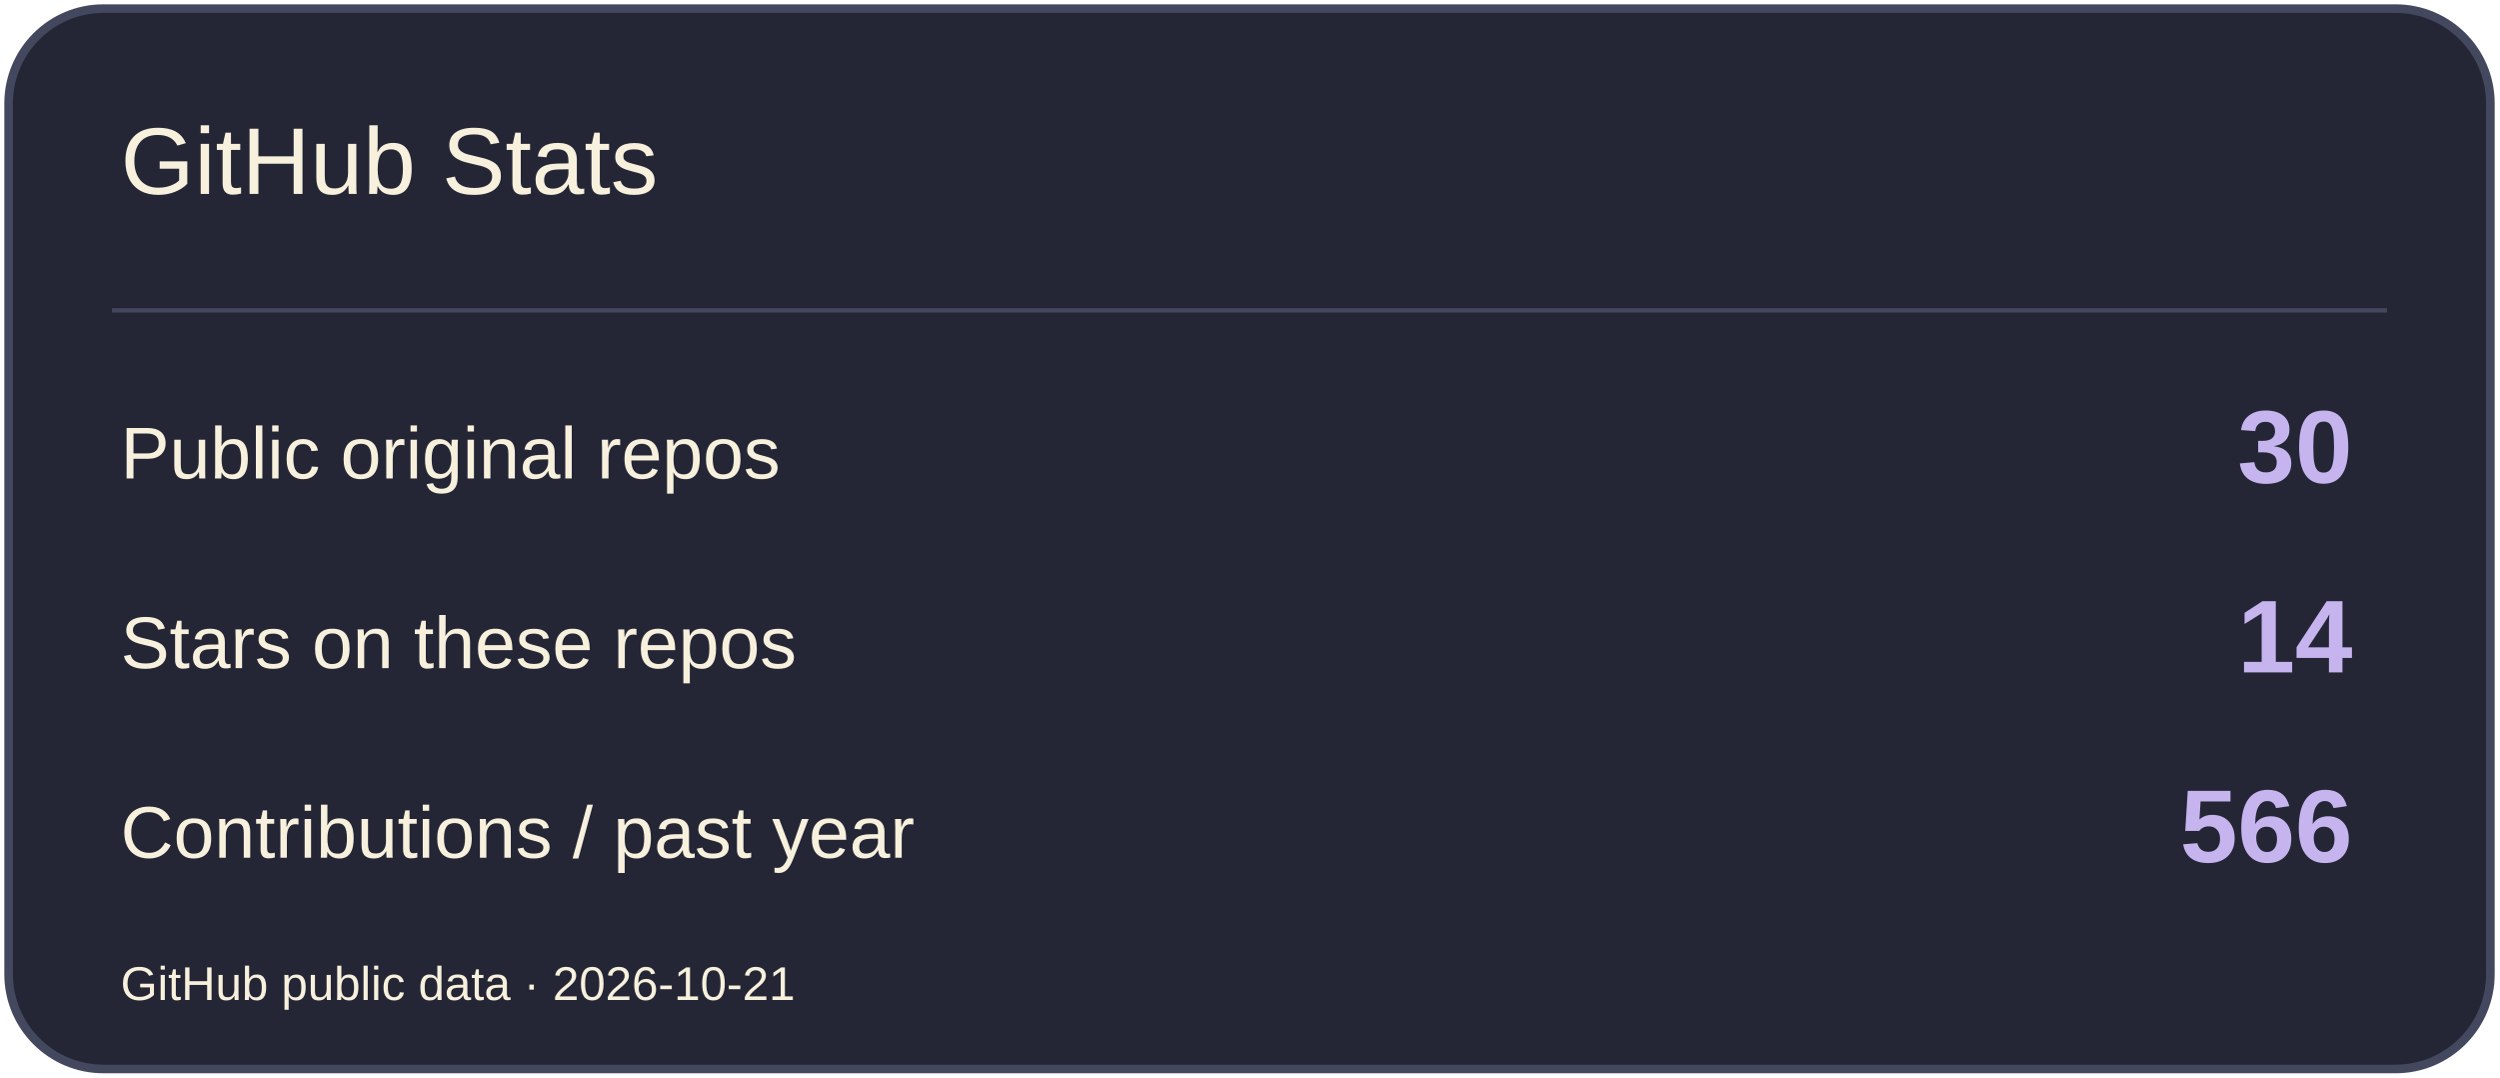
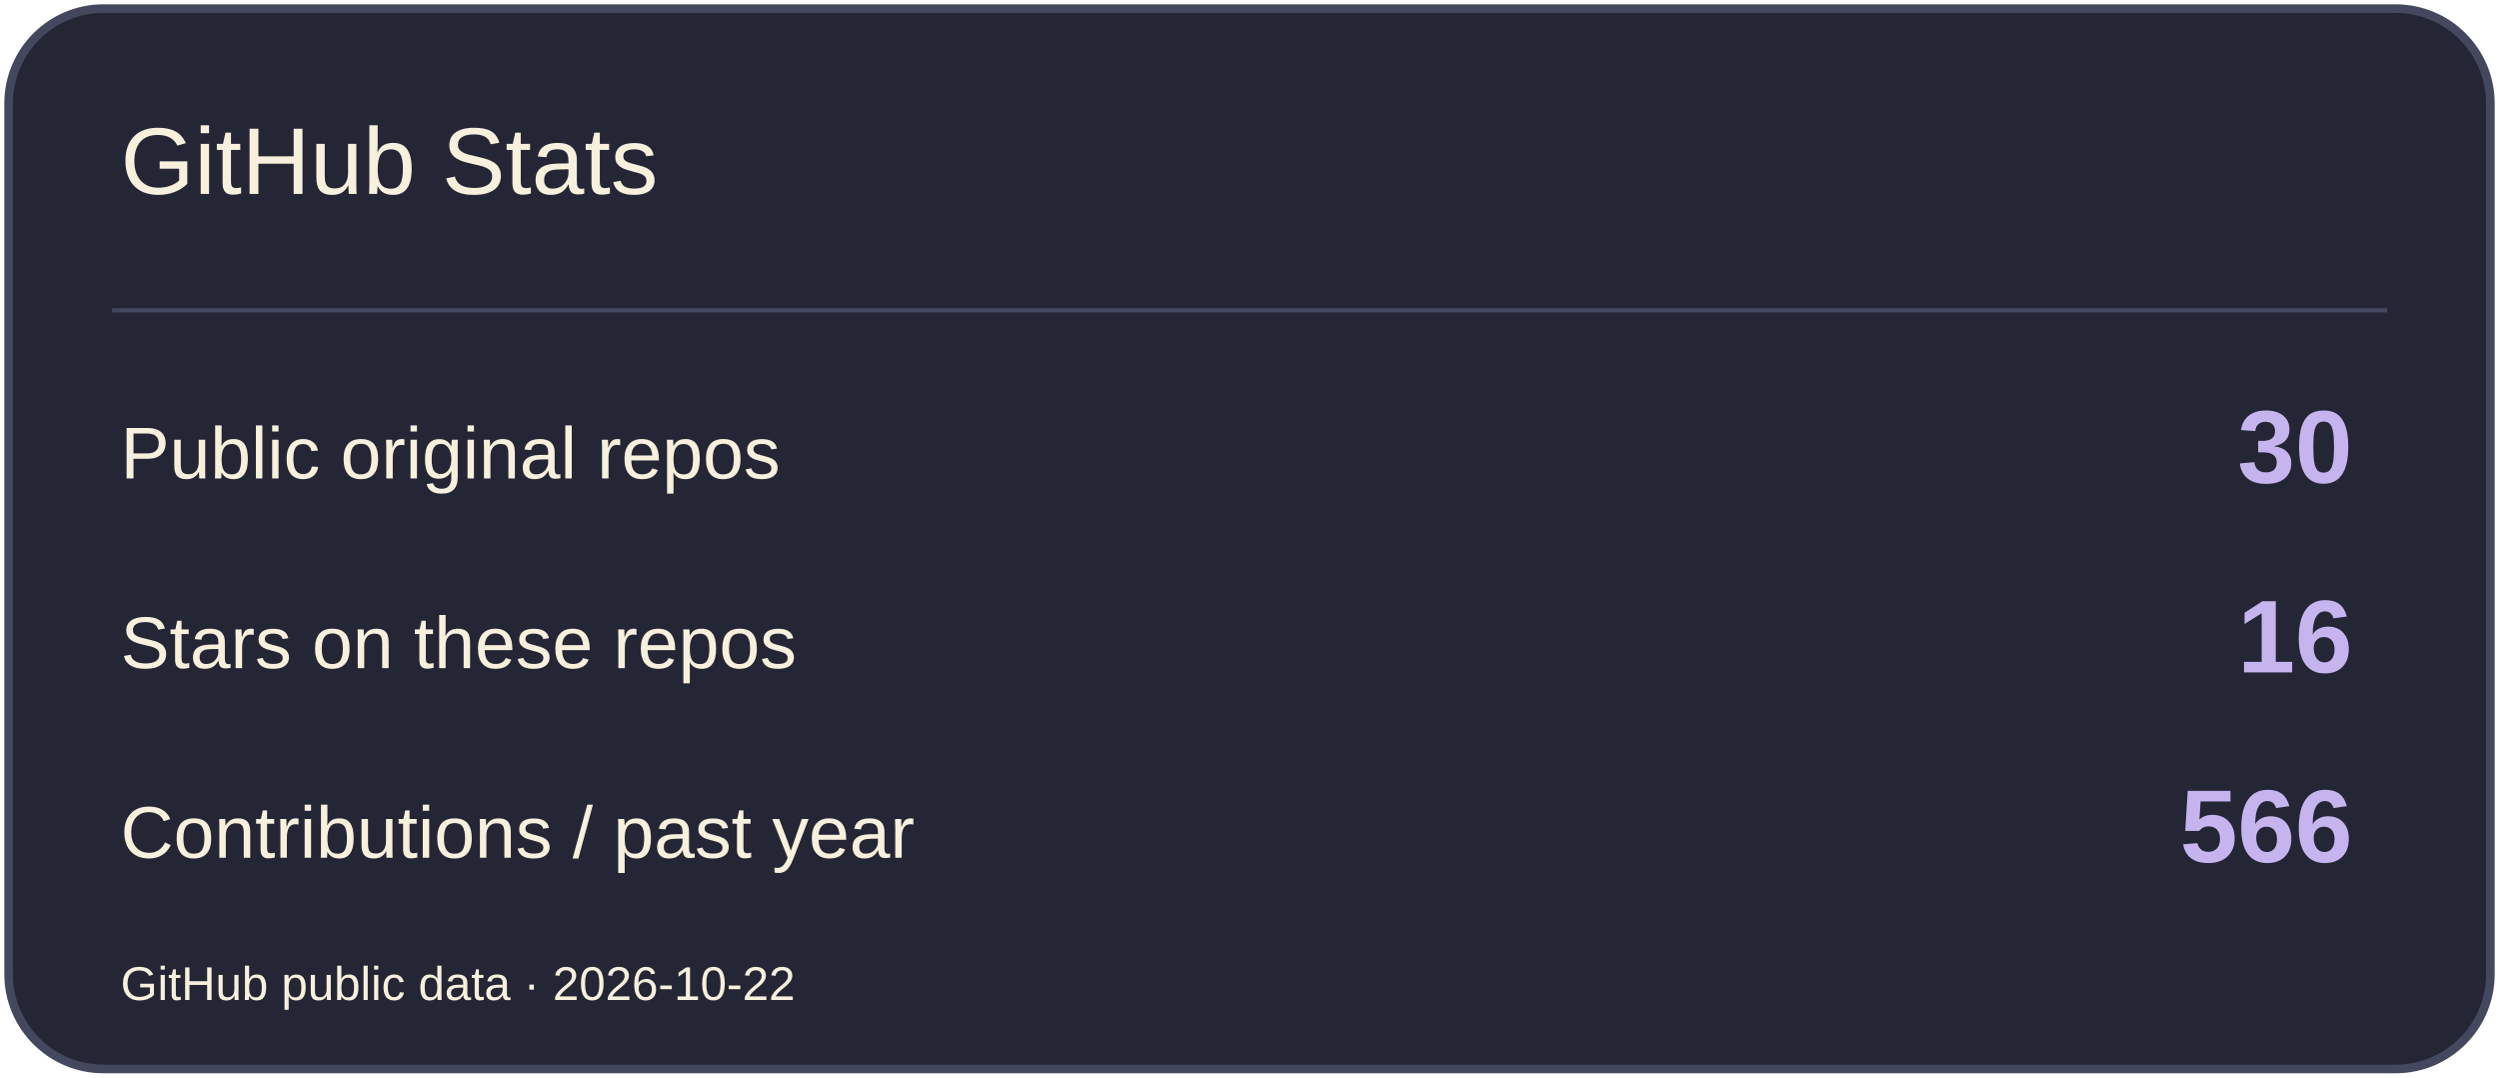
<svg xmlns="http://www.w3.org/2000/svg" width="580" height="250" viewBox="0 0 580 250" role="img" aria-label="GitHub Stats">
  <rect x="2" y="2" width="576" height="246" rx="22" fill="#242636" stroke="#44485E" stroke-width="2" />
  <path d="M26 72H554" stroke="#44485E" />
  <text x="28" y="45" font-size="22" fill="#F7F0DC" font-family="Arial,sans-serif">GitHub Stats</text>
  <text x="28" y="111" font-size="17" fill="#F7F0DC" font-family="Arial,sans-serif">Public original repos</text>
  <text x="546" y="112" font-size="24" fill="#C6B4EF" font-family="Arial,sans-serif" text-anchor="end" font-weight="700">30</text>
  <text x="28" y="155" font-size="17" fill="#F7F0DC" font-family="Arial,sans-serif">Stars on these repos</text>
-   <text x="546" y="156" font-size="24" fill="#C6B4EF" font-family="Arial,sans-serif" text-anchor="end" font-weight="700">14</text>
+   <text x="546" y="156" font-size="24" fill="#C6B4EF" font-family="Arial,sans-serif" text-anchor="end" font-weight="700">16</text>
  <text x="28" y="199" font-size="17" fill="#F7F0DC" font-family="Arial,sans-serif">Contributions / past year</text>
  <text x="546" y="200" font-size="24" fill="#C6B4EF" font-family="Arial,sans-serif" text-anchor="end" font-weight="700">566</text>
-   <text x="28" y="232" font-size="11" fill="#F7F0DC" font-family="Arial,sans-serif">GitHub public data · 2026-10-21</text>
+   <text x="28" y="232" font-size="11" fill="#F7F0DC" font-family="Arial,sans-serif">GitHub public data · 2026-10-22</text>
</svg>
